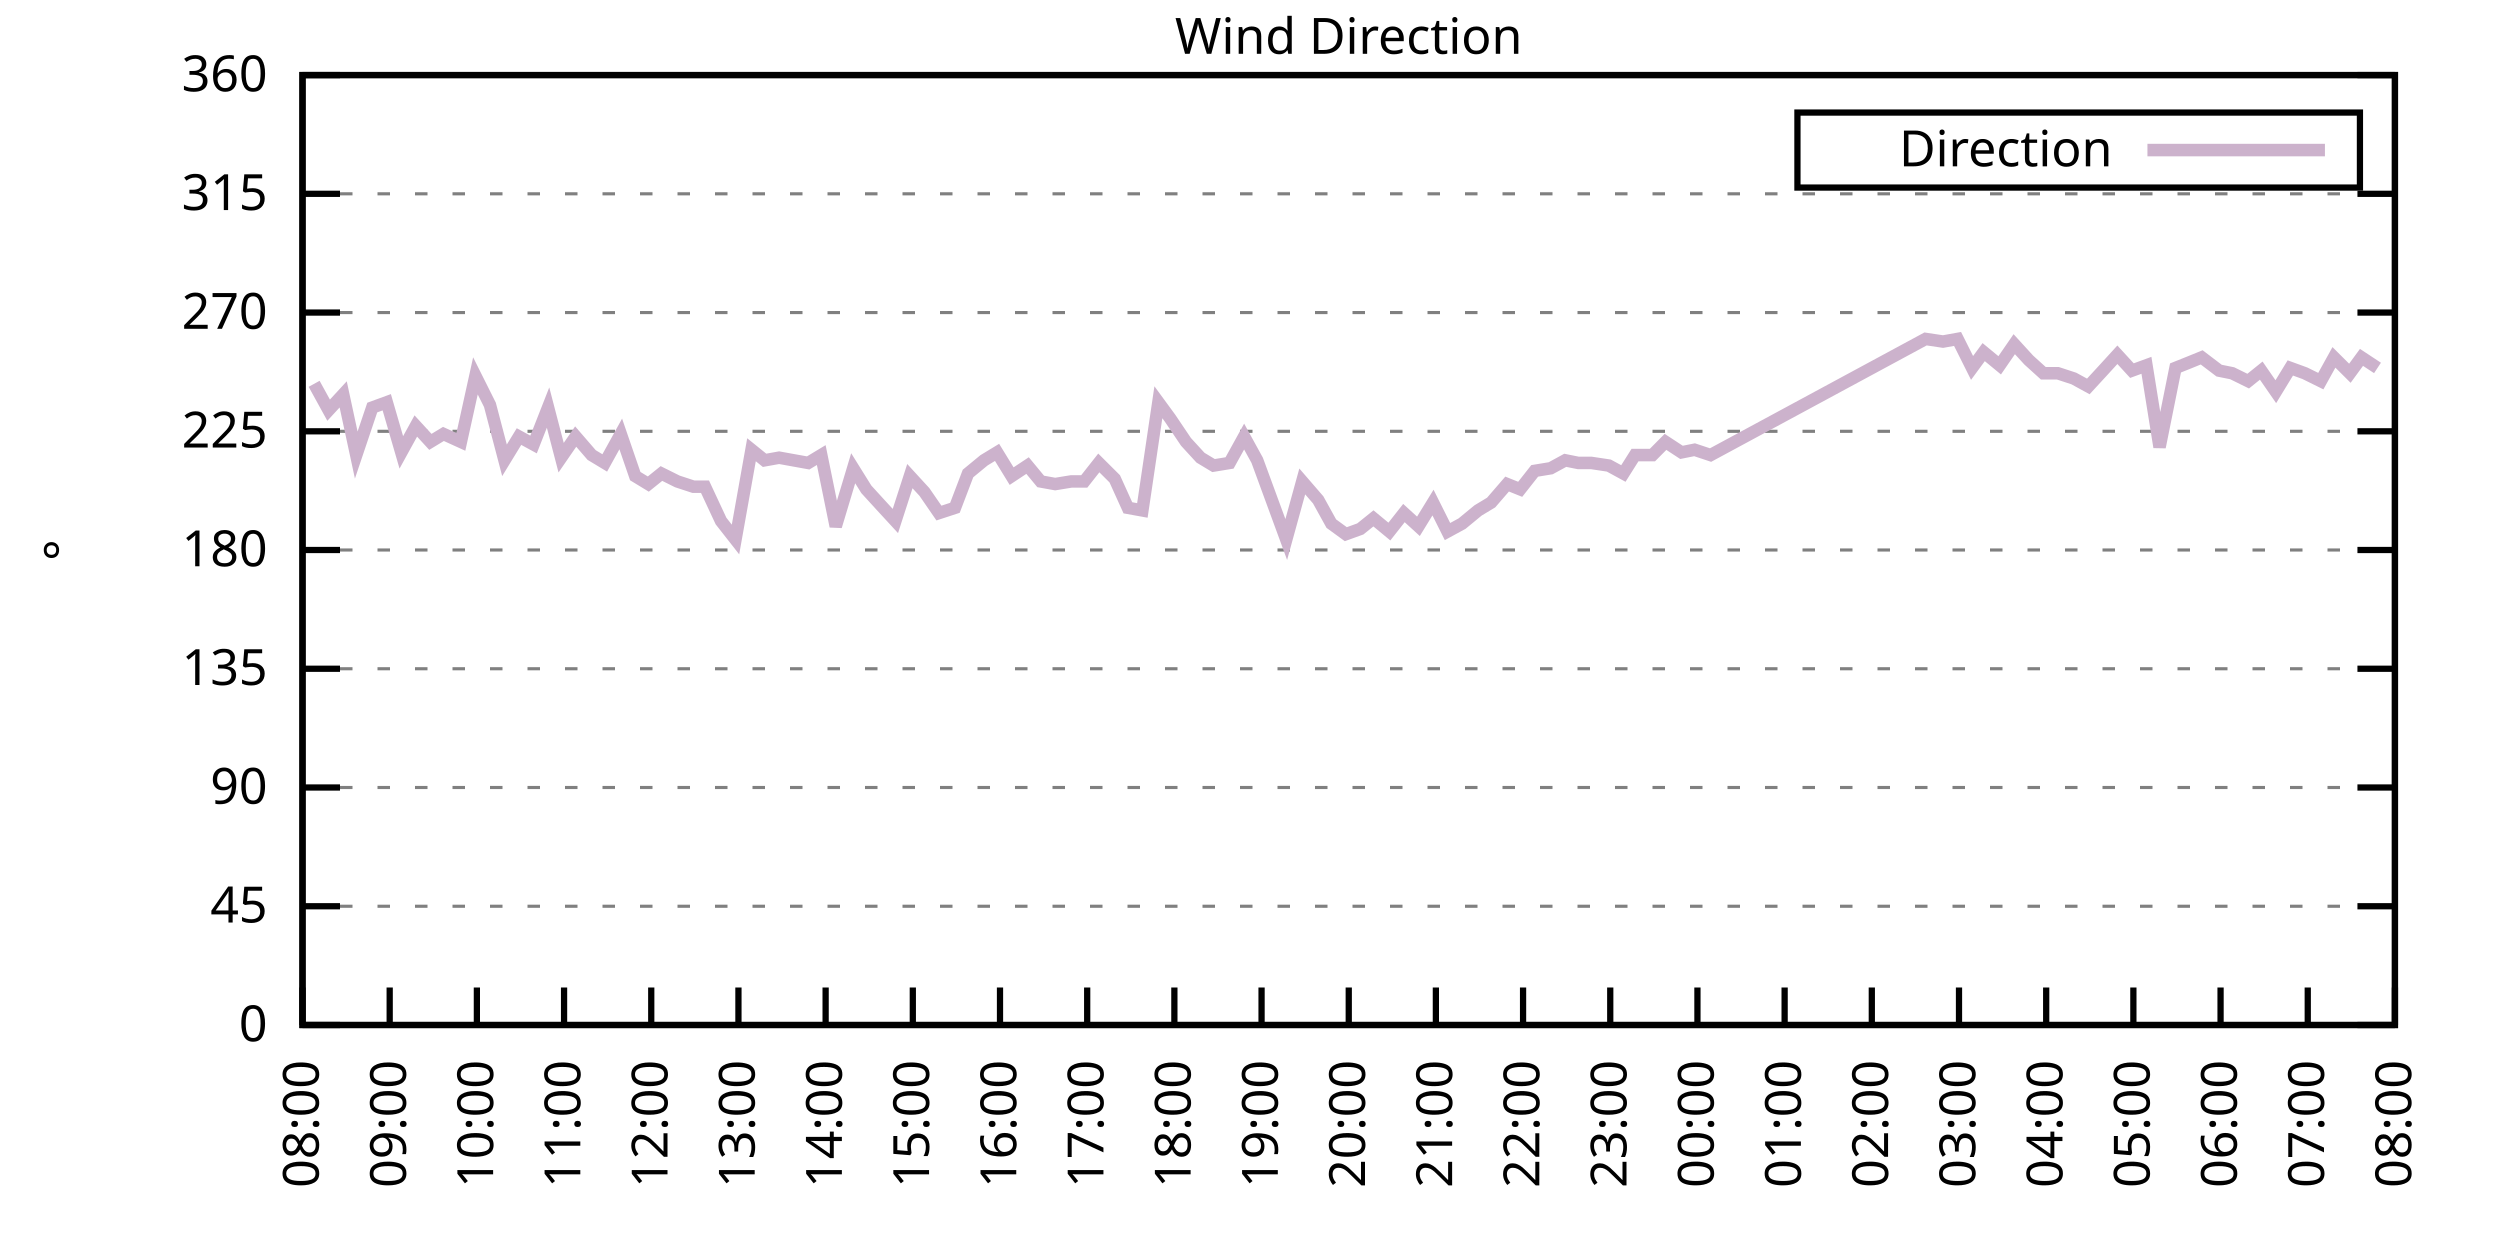
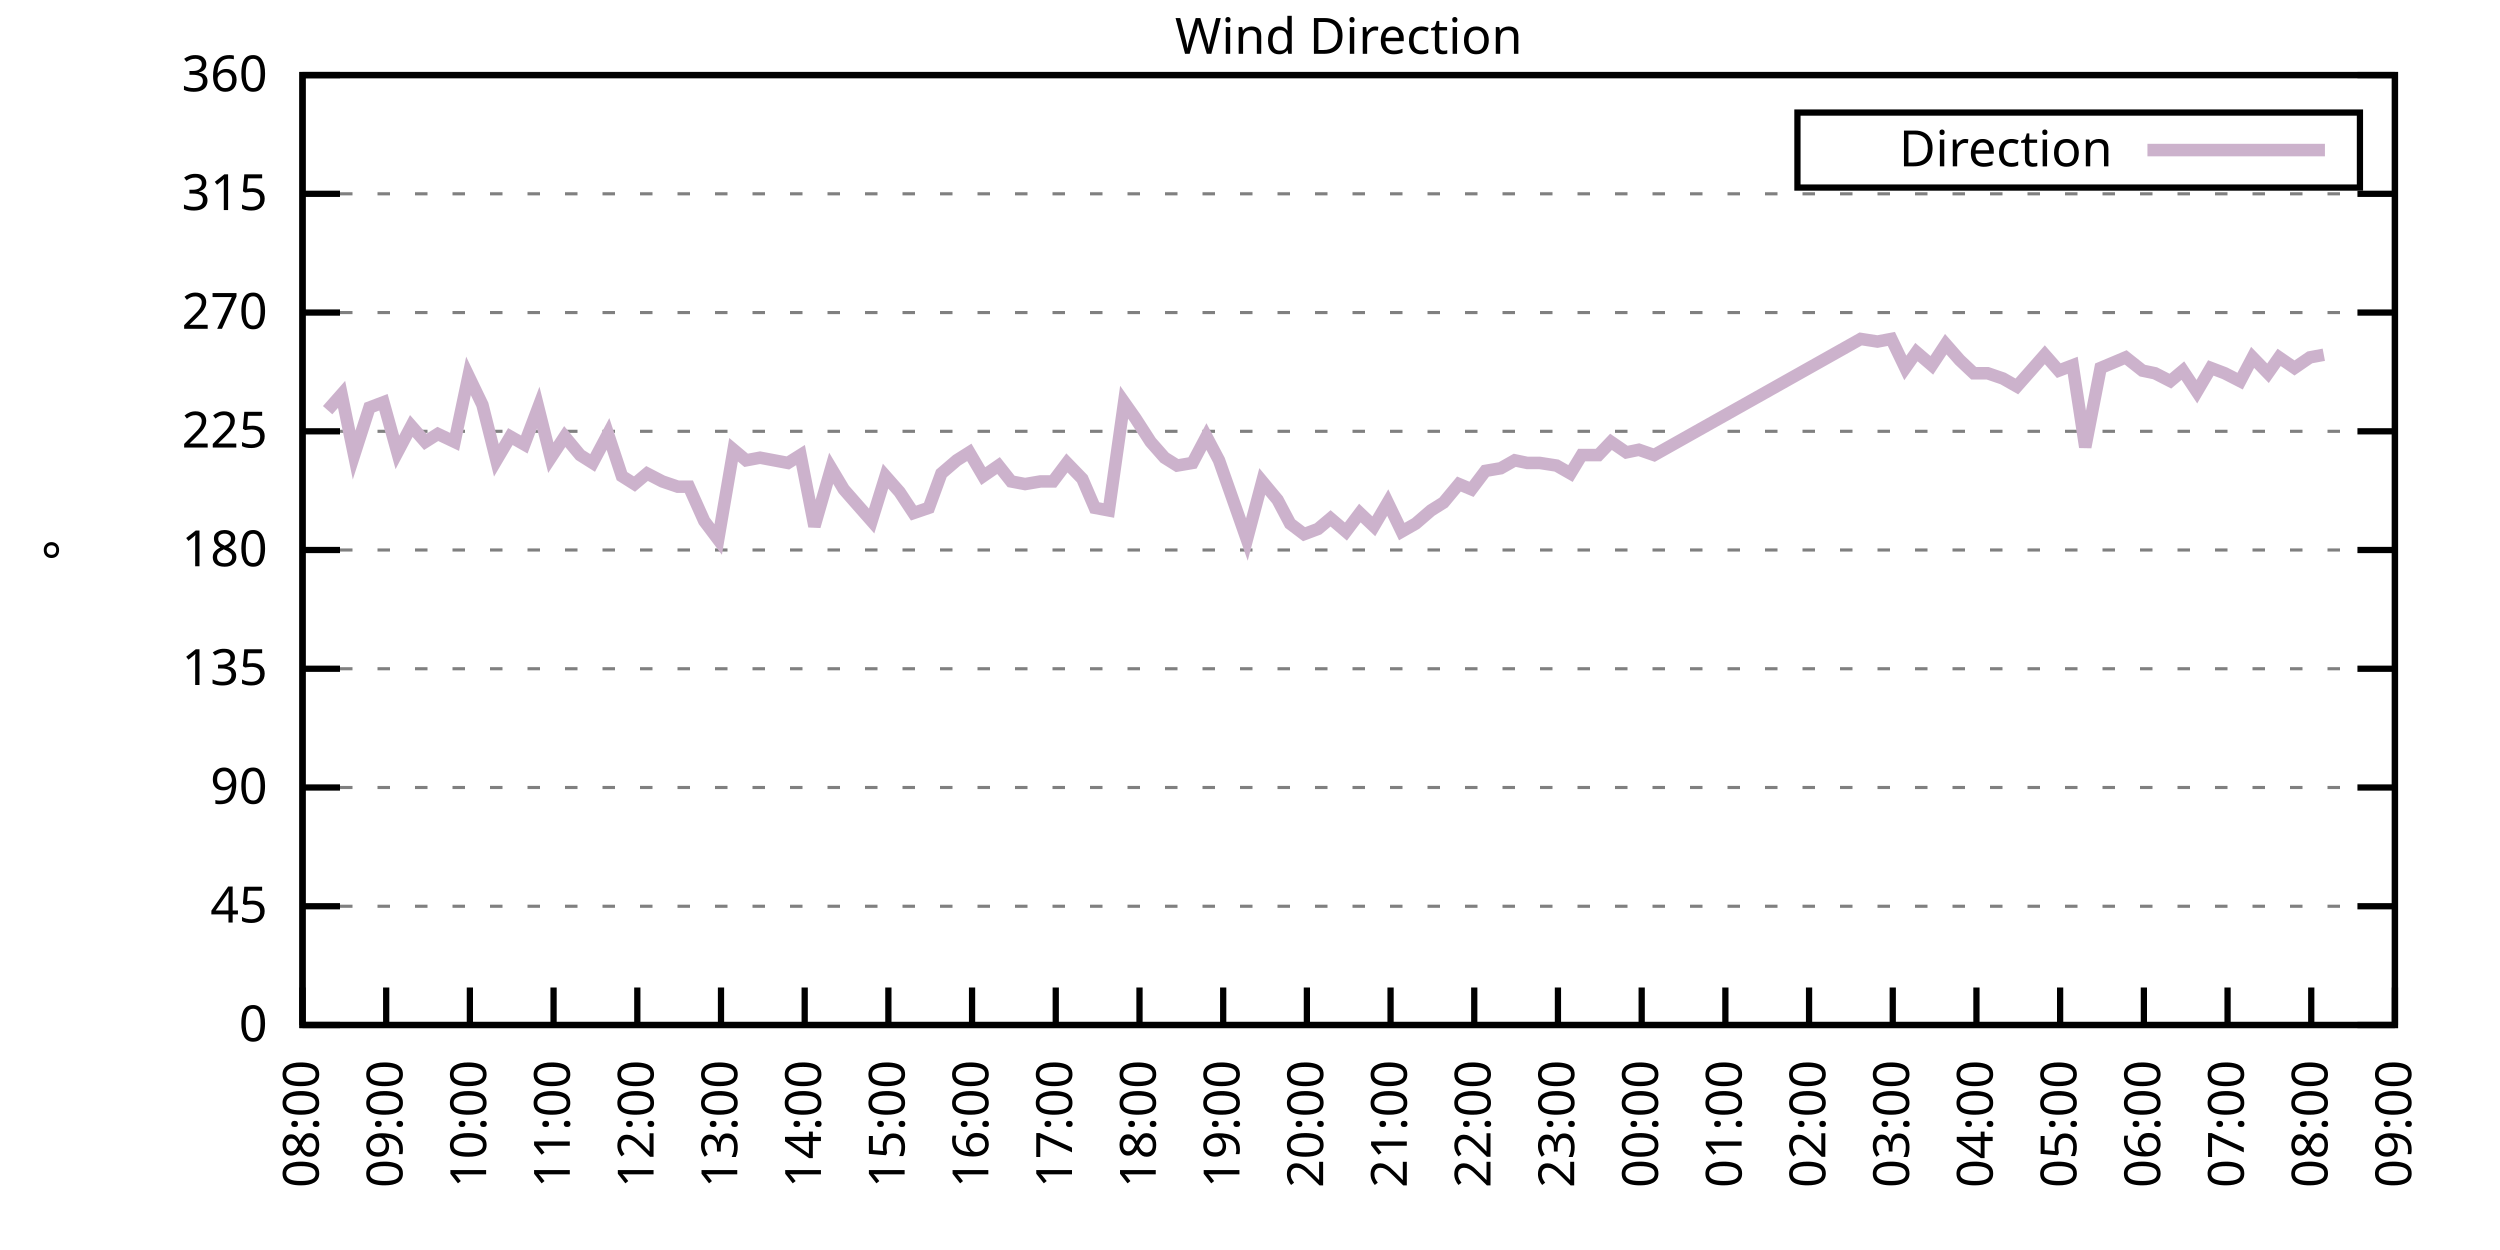
<svg xmlns="http://www.w3.org/2000/svg" xmlns:xlink="http://www.w3.org/1999/xlink" width="400" height="200" viewBox="0 0 400 200">
  <g id="gnuplot_canvas">
    <rect x="0" y="0" width="400" height="200" fill="none" />
    <defs>
      <circle id="gpDot" r="0.5" stroke-width="0.5" stroke="currentColor" />
      <path id="gpPt0" stroke-width="0.333" stroke="currentColor" d="M-1,0 h2 M0,-1 v2" />
      <path id="gpPt1" stroke-width="0.333" stroke="currentColor" d="M-1,-1 L1,1 M1,-1 L-1,1" />
      <path id="gpPt2" stroke-width="0.333" stroke="currentColor" d="M-1,0 L1,0 M0,-1 L0,1 M-1,-1 L1,1 M-1,1 L1,-1" />
      <rect id="gpPt3" stroke-width="0.333" stroke="currentColor" x="-1" y="-1" width="2" height="2" />
      <rect id="gpPt4" stroke-width="0.333" stroke="currentColor" fill="currentColor" x="-1" y="-1" width="2" height="2" />
      <circle id="gpPt5" stroke-width="0.333" stroke="currentColor" cx="0" cy="0" r="1" />
      <use xlink:href="#gpPt5" id="gpPt6" fill="currentColor" stroke="none" />
      <path id="gpPt7" stroke-width="0.333" stroke="currentColor" d="M0,-1.33 L-1.33,0.67 L1.33,0.67 z" />
      <use xlink:href="#gpPt7" id="gpPt8" fill="currentColor" stroke="none" />
      <use xlink:href="#gpPt7" id="gpPt9" stroke="currentColor" transform="rotate(180)" />
      <use xlink:href="#gpPt9" id="gpPt10" fill="currentColor" stroke="none" />
      <use xlink:href="#gpPt3" id="gpPt11" stroke="currentColor" transform="rotate(45)" />
      <use xlink:href="#gpPt11" id="gpPt12" fill="currentColor" stroke="none" />
      <path id="gpPt13" stroke-width="0.333" stroke="currentColor" d="M0,1.330 L1.265,0.411 L0.782,-1.067 L-0.782,-1.076 L-1.265,0.411 z" />
      <use xlink:href="#gpPt13" id="gpPt14" fill="currentColor" stroke="none" />
      <filter id="textbox" filterUnits="objectBoundingBox" x="0" y="0" height="1" width="1">
        <feFlood flood-color="white" flood-opacity="1" result="bgnd" />
        <feComposite in="SourceGraphic" in2="bgnd" operator="atop" />
      </filter>
      <filter id="greybox" filterUnits="objectBoundingBox" x="0" y="0" height="1" width="1">
        <feFlood flood-color="lightgrey" flood-opacity="1" result="grey" />
        <feComposite in="SourceGraphic" in2="grey" operator="atop" />
      </filter>
    </defs>
    <g fill="none" color="white" stroke="currentColor" stroke-width="1.00" stroke-linecap="butt" stroke-linejoin="miter">
</g>
    <g fill="none" color="black" stroke="currentColor" stroke-width="1.00" stroke-linecap="butt" stroke-linejoin="miter">
      <g stroke="none" shape-rendering="crispEdges">
        <polygon fill="rgb(255, 255, 255)" points="48.40,164.00 383.18,164.00 383.18,12.02 48.40,12.02 " />
      </g>
    </g>
    <g fill="none" color="black" stroke="currentColor" stroke-width="1.00" stroke-linecap="butt" stroke-linejoin="miter">
</g>
    <g fill="none" color="black" stroke="black" stroke-width="0.50" stroke-linecap="butt" stroke-linejoin="miter">
</g>
    <g fill="none" color="gray" stroke="currentColor" stroke-width="0.50" stroke-linecap="butt" stroke-linejoin="miter">
      <path stroke="gray" stroke-dasharray="2,4" class="gridline" d="M48.40,164.00 L383.19,164.00  " />
    </g>
    <g fill="none" color="gray" stroke="gray" stroke-width="1.00" stroke-linecap="butt" stroke-linejoin="miter">
</g>
    <g fill="none" color="black" stroke="currentColor" stroke-width="1.00" stroke-linecap="butt" stroke-linejoin="miter">
      <path stroke="black" d="M48.40,164.00 L54.40,164.00 M383.19,164.00 L377.19,164.00  " />
      <g transform="translate(42.80,166.60)" stroke="none" fill="black" font-family="Sans" font-size="8.00" text-anchor="end">
        <text>
          <tspan font-family="Sans"> 0</tspan>
        </text>
      </g>
    </g>
    <g fill="none" color="black" stroke="currentColor" stroke-width="1.00" stroke-linecap="butt" stroke-linejoin="miter">
</g>
    <g fill="none" color="black" stroke="black" stroke-width="0.50" stroke-linecap="butt" stroke-linejoin="miter">
</g>
    <g fill="none" color="gray" stroke="currentColor" stroke-width="0.50" stroke-linecap="butt" stroke-linejoin="miter">
      <path stroke="gray" stroke-dasharray="2,4" class="gridline" d="M48.40,145.00 L383.19,145.00  " />
    </g>
    <g fill="none" color="gray" stroke="gray" stroke-width="1.00" stroke-linecap="butt" stroke-linejoin="miter">
</g>
    <g fill="none" color="black" stroke="currentColor" stroke-width="1.00" stroke-linecap="butt" stroke-linejoin="miter">
      <path stroke="black" d="M48.40,145.00 L54.40,145.00 M383.19,145.00 L377.19,145.00  " />
      <g transform="translate(42.80,147.60)" stroke="none" fill="black" font-family="Sans" font-size="8.00" text-anchor="end">
        <text>
          <tspan font-family="Sans"> 45</tspan>
        </text>
      </g>
    </g>
    <g fill="none" color="black" stroke="currentColor" stroke-width="1.00" stroke-linecap="butt" stroke-linejoin="miter">
</g>
    <g fill="none" color="black" stroke="black" stroke-width="0.50" stroke-linecap="butt" stroke-linejoin="miter">
</g>
    <g fill="none" color="gray" stroke="currentColor" stroke-width="0.50" stroke-linecap="butt" stroke-linejoin="miter">
      <path stroke="gray" stroke-dasharray="2,4" class="gridline" d="M48.40,126.00 L383.19,126.00  " />
    </g>
    <g fill="none" color="gray" stroke="gray" stroke-width="1.00" stroke-linecap="butt" stroke-linejoin="miter">
</g>
    <g fill="none" color="black" stroke="currentColor" stroke-width="1.00" stroke-linecap="butt" stroke-linejoin="miter">
      <path stroke="black" d="M48.40,126.00 L54.40,126.00 M383.19,126.00 L377.19,126.00  " />
      <g transform="translate(42.80,128.60)" stroke="none" fill="black" font-family="Sans" font-size="8.00" text-anchor="end">
        <text>
          <tspan font-family="Sans"> 90</tspan>
        </text>
      </g>
    </g>
    <g fill="none" color="black" stroke="currentColor" stroke-width="1.00" stroke-linecap="butt" stroke-linejoin="miter">
</g>
    <g fill="none" color="black" stroke="black" stroke-width="0.50" stroke-linecap="butt" stroke-linejoin="miter">
</g>
    <g fill="none" color="gray" stroke="currentColor" stroke-width="0.50" stroke-linecap="butt" stroke-linejoin="miter">
      <path stroke="gray" stroke-dasharray="2,4" class="gridline" d="M48.40,107.00 L383.19,107.00  " />
    </g>
    <g fill="none" color="gray" stroke="gray" stroke-width="1.00" stroke-linecap="butt" stroke-linejoin="miter">
</g>
    <g fill="none" color="black" stroke="currentColor" stroke-width="1.00" stroke-linecap="butt" stroke-linejoin="miter">
      <path stroke="black" d="M48.40,107.00 L54.40,107.00 M383.19,107.00 L377.19,107.00  " />
      <g transform="translate(42.80,109.60)" stroke="none" fill="black" font-family="Sans" font-size="8.00" text-anchor="end">
        <text>
          <tspan font-family="Sans"> 135</tspan>
        </text>
      </g>
    </g>
    <g fill="none" color="black" stroke="currentColor" stroke-width="1.00" stroke-linecap="butt" stroke-linejoin="miter">
</g>
    <g fill="none" color="black" stroke="black" stroke-width="0.50" stroke-linecap="butt" stroke-linejoin="miter">
</g>
    <g fill="none" color="gray" stroke="currentColor" stroke-width="0.50" stroke-linecap="butt" stroke-linejoin="miter">
      <path stroke="gray" stroke-dasharray="2,4" class="gridline" d="M48.40,88.00 L383.19,88.00  " />
    </g>
    <g fill="none" color="gray" stroke="gray" stroke-width="1.00" stroke-linecap="butt" stroke-linejoin="miter">
</g>
    <g fill="none" color="black" stroke="currentColor" stroke-width="1.00" stroke-linecap="butt" stroke-linejoin="miter">
      <path stroke="black" d="M48.40,88.00 L54.40,88.00 M383.19,88.00 L377.19,88.00  " />
      <g transform="translate(42.80,90.60)" stroke="none" fill="black" font-family="Sans" font-size="8.00" text-anchor="end">
        <text>
          <tspan font-family="Sans"> 180</tspan>
        </text>
      </g>
    </g>
    <g fill="none" color="black" stroke="currentColor" stroke-width="1.00" stroke-linecap="butt" stroke-linejoin="miter">
</g>
    <g fill="none" color="black" stroke="black" stroke-width="0.50" stroke-linecap="butt" stroke-linejoin="miter">
</g>
    <g fill="none" color="gray" stroke="currentColor" stroke-width="0.50" stroke-linecap="butt" stroke-linejoin="miter">
      <path stroke="gray" stroke-dasharray="2,4" class="gridline" d="M48.40,69.01 L383.19,69.01  " />
    </g>
    <g fill="none" color="gray" stroke="gray" stroke-width="1.00" stroke-linecap="butt" stroke-linejoin="miter">
</g>
    <g fill="none" color="black" stroke="currentColor" stroke-width="1.00" stroke-linecap="butt" stroke-linejoin="miter">
      <path stroke="black" d="M48.40,69.01 L54.40,69.01 M383.19,69.01 L377.19,69.01  " />
      <g transform="translate(42.80,71.61)" stroke="none" fill="black" font-family="Sans" font-size="8.00" text-anchor="end">
        <text>
          <tspan font-family="Sans"> 225</tspan>
        </text>
      </g>
    </g>
    <g fill="none" color="black" stroke="currentColor" stroke-width="1.00" stroke-linecap="butt" stroke-linejoin="miter">
</g>
    <g fill="none" color="black" stroke="black" stroke-width="0.50" stroke-linecap="butt" stroke-linejoin="miter">
</g>
    <g fill="none" color="gray" stroke="currentColor" stroke-width="0.50" stroke-linecap="butt" stroke-linejoin="miter">
      <path stroke="gray" stroke-dasharray="2,4" class="gridline" d="M48.40,50.01 L383.19,50.01  " />
    </g>
    <g fill="none" color="gray" stroke="gray" stroke-width="1.00" stroke-linecap="butt" stroke-linejoin="miter">
</g>
    <g fill="none" color="black" stroke="currentColor" stroke-width="1.00" stroke-linecap="butt" stroke-linejoin="miter">
      <path stroke="black" d="M48.40,50.01 L54.40,50.01 M383.19,50.01 L377.19,50.01  " />
      <g transform="translate(42.80,52.61)" stroke="none" fill="black" font-family="Sans" font-size="8.00" text-anchor="end">
        <text>
          <tspan font-family="Sans"> 270</tspan>
        </text>
      </g>
    </g>
    <g fill="none" color="black" stroke="currentColor" stroke-width="1.00" stroke-linecap="butt" stroke-linejoin="miter">
</g>
    <g fill="none" color="black" stroke="black" stroke-width="0.50" stroke-linecap="butt" stroke-linejoin="miter">
</g>
    <g fill="none" color="gray" stroke="currentColor" stroke-width="0.50" stroke-linecap="butt" stroke-linejoin="miter">
      <path stroke="gray" stroke-dasharray="2,4" class="gridline" d="M48.40,31.01 L383.19,31.01  " />
    </g>
    <g fill="none" color="gray" stroke="gray" stroke-width="1.00" stroke-linecap="butt" stroke-linejoin="miter">
</g>
    <g fill="none" color="black" stroke="currentColor" stroke-width="1.00" stroke-linecap="butt" stroke-linejoin="miter">
      <path stroke="black" d="M48.40,31.01 L54.40,31.01 M383.19,31.01 L377.19,31.01  " />
      <g transform="translate(42.80,33.61)" stroke="none" fill="black" font-family="Sans" font-size="8.00" text-anchor="end">
        <text>
          <tspan font-family="Sans"> 315</tspan>
        </text>
      </g>
    </g>
    <g fill="none" color="black" stroke="currentColor" stroke-width="1.00" stroke-linecap="butt" stroke-linejoin="miter">
</g>
    <g fill="none" color="black" stroke="black" stroke-width="0.50" stroke-linecap="butt" stroke-linejoin="miter">
</g>
    <g fill="none" color="gray" stroke="currentColor" stroke-width="0.50" stroke-linecap="butt" stroke-linejoin="miter">
      <path stroke="gray" stroke-dasharray="2,4" class="gridline" d="M48.40,12.01 L383.19,12.01  " />
    </g>
    <g fill="none" color="gray" stroke="gray" stroke-width="1.00" stroke-linecap="butt" stroke-linejoin="miter">
</g>
    <g fill="none" color="black" stroke="currentColor" stroke-width="1.00" stroke-linecap="butt" stroke-linejoin="miter">
      <path stroke="black" d="M48.40,12.01 L54.40,12.01 M383.19,12.01 L377.19,12.01  " />
      <g transform="translate(42.80,14.61)" stroke="none" fill="black" font-family="Sans" font-size="8.00" text-anchor="end">
        <text>
          <tspan font-family="Sans"> 360</tspan>
        </text>
      </g>
    </g>
    <g fill="none" color="black" stroke="currentColor" stroke-width="1.00" stroke-linecap="butt" stroke-linejoin="miter">
      <path stroke="black" d="M48.40,164.00 L48.40,158.00  " />
      <g transform="translate(51.00,169.60) rotate(270.00)" stroke="none" fill="black" font-family="Sans" font-size="8.00" text-anchor="end">
        <text>
          <tspan font-family="Sans">08:00</tspan>
        </text>
      </g>
    </g>
    <g fill="none" color="black" stroke="currentColor" stroke-width="1.00" stroke-linecap="butt" stroke-linejoin="miter">
-       <path stroke="black" d="M62.35,164.00 L62.35,158.00  " />
-       <g transform="translate(64.95,169.60) rotate(270.00)" stroke="none" fill="black" font-family="Sans" font-size="8.00" text-anchor="end">
+       <path stroke="black" d="M61.79,164.00 L61.79,158.00  " />
+       <g transform="translate(64.39,169.60) rotate(270.00)" stroke="none" fill="black" font-family="Sans" font-size="8.00" text-anchor="end">
        <text>
          <tspan font-family="Sans">09:00</tspan>
        </text>
      </g>
    </g>
    <g fill="none" color="black" stroke="currentColor" stroke-width="1.00" stroke-linecap="butt" stroke-linejoin="miter">
-       <path stroke="black" d="M76.30,164.00 L76.30,158.00  " />
-       <g transform="translate(78.90,169.60) rotate(270.00)" stroke="none" fill="black" font-family="Sans" font-size="8.00" text-anchor="end">
+       <path stroke="black" d="M75.18,164.00 L75.18,158.00  " />
+       <g transform="translate(77.78,169.60) rotate(270.00)" stroke="none" fill="black" font-family="Sans" font-size="8.00" text-anchor="end">
        <text>
          <tspan font-family="Sans">10:00</tspan>
        </text>
      </g>
    </g>
    <g fill="none" color="black" stroke="currentColor" stroke-width="1.00" stroke-linecap="butt" stroke-linejoin="miter">
-       <path stroke="black" d="M90.25,164.00 L90.25,158.00  " />
-       <g transform="translate(92.85,169.60) rotate(270.00)" stroke="none" fill="black" font-family="Sans" font-size="8.00" text-anchor="end">
+       <path stroke="black" d="M88.57,164.00 L88.57,158.00  " />
+       <g transform="translate(91.17,169.60) rotate(270.00)" stroke="none" fill="black" font-family="Sans" font-size="8.00" text-anchor="end">
        <text>
          <tspan font-family="Sans">11:00</tspan>
        </text>
      </g>
    </g>
    <g fill="none" color="black" stroke="currentColor" stroke-width="1.00" stroke-linecap="butt" stroke-linejoin="miter">
-       <path stroke="black" d="M104.20,164.00 L104.20,158.00  " />
-       <g transform="translate(106.80,169.60) rotate(270.00)" stroke="none" fill="black" font-family="Sans" font-size="8.00" text-anchor="end">
+       <path stroke="black" d="M101.97,164.00 L101.97,158.00  " />
+       <g transform="translate(104.57,169.60) rotate(270.00)" stroke="none" fill="black" font-family="Sans" font-size="8.00" text-anchor="end">
        <text>
          <tspan font-family="Sans">12:00</tspan>
        </text>
      </g>
    </g>
    <g fill="none" color="black" stroke="currentColor" stroke-width="1.00" stroke-linecap="butt" stroke-linejoin="miter">
-       <path stroke="black" d="M118.15,164.00 L118.15,158.00  " />
-       <g transform="translate(120.75,169.60) rotate(270.00)" stroke="none" fill="black" font-family="Sans" font-size="8.00" text-anchor="end">
+       <path stroke="black" d="M115.36,164.00 L115.36,158.00  " />
+       <g transform="translate(117.96,169.60) rotate(270.00)" stroke="none" fill="black" font-family="Sans" font-size="8.00" text-anchor="end">
        <text>
          <tspan font-family="Sans">13:00</tspan>
        </text>
      </g>
    </g>
    <g fill="none" color="black" stroke="currentColor" stroke-width="1.00" stroke-linecap="butt" stroke-linejoin="miter">
-       <path stroke="black" d="M132.10,164.00 L132.10,158.00  " />
-       <g transform="translate(134.70,169.60) rotate(270.00)" stroke="none" fill="black" font-family="Sans" font-size="8.00" text-anchor="end">
+       <path stroke="black" d="M128.75,164.00 L128.75,158.00  " />
+       <g transform="translate(131.35,169.60) rotate(270.00)" stroke="none" fill="black" font-family="Sans" font-size="8.00" text-anchor="end">
        <text>
          <tspan font-family="Sans">14:00</tspan>
        </text>
      </g>
    </g>
    <g fill="none" color="black" stroke="currentColor" stroke-width="1.00" stroke-linecap="butt" stroke-linejoin="miter">
-       <path stroke="black" d="M146.05,164.00 L146.05,158.00  " />
-       <g transform="translate(148.65,169.60) rotate(270.00)" stroke="none" fill="black" font-family="Sans" font-size="8.00" text-anchor="end">
+       <path stroke="black" d="M142.14,164.00 L142.14,158.00  " />
+       <g transform="translate(144.74,169.60) rotate(270.00)" stroke="none" fill="black" font-family="Sans" font-size="8.00" text-anchor="end">
        <text>
          <tspan font-family="Sans">15:00</tspan>
        </text>
      </g>
    </g>
    <g fill="none" color="black" stroke="currentColor" stroke-width="1.00" stroke-linecap="butt" stroke-linejoin="miter">
-       <path stroke="black" d="M160.00,164.00 L160.00,158.00  " />
-       <g transform="translate(162.60,169.60) rotate(270.00)" stroke="none" fill="black" font-family="Sans" font-size="8.00" text-anchor="end">
+       <path stroke="black" d="M155.53,164.00 L155.53,158.00  " />
+       <g transform="translate(158.13,169.60) rotate(270.00)" stroke="none" fill="black" font-family="Sans" font-size="8.00" text-anchor="end">
        <text>
          <tspan font-family="Sans">16:00</tspan>
        </text>
      </g>
    </g>
    <g fill="none" color="black" stroke="currentColor" stroke-width="1.00" stroke-linecap="butt" stroke-linejoin="miter">
-       <path stroke="black" d="M173.95,164.00 L173.95,158.00  " />
-       <g transform="translate(176.55,169.60) rotate(270.00)" stroke="none" fill="black" font-family="Sans" font-size="8.00" text-anchor="end">
+       <path stroke="black" d="M168.92,164.00 L168.92,158.00  " />
+       <g transform="translate(171.52,169.60) rotate(270.00)" stroke="none" fill="black" font-family="Sans" font-size="8.00" text-anchor="end">
        <text>
          <tspan font-family="Sans">17:00</tspan>
        </text>
      </g>
    </g>
    <g fill="none" color="black" stroke="currentColor" stroke-width="1.00" stroke-linecap="butt" stroke-linejoin="miter">
-       <path stroke="black" d="M187.90,164.00 L187.90,158.00  " />
-       <g transform="translate(190.50,169.60) rotate(270.00)" stroke="none" fill="black" font-family="Sans" font-size="8.00" text-anchor="end">
+       <path stroke="black" d="M182.32,164.00 L182.32,158.00  " />
+       <g transform="translate(184.92,169.60) rotate(270.00)" stroke="none" fill="black" font-family="Sans" font-size="8.00" text-anchor="end">
        <text>
          <tspan font-family="Sans">18:00</tspan>
        </text>
      </g>
    </g>
    <g fill="none" color="black" stroke="currentColor" stroke-width="1.00" stroke-linecap="butt" stroke-linejoin="miter">
-       <path stroke="black" d="M201.85,164.00 L201.85,158.00  " />
-       <g transform="translate(204.45,169.60) rotate(270.00)" stroke="none" fill="black" font-family="Sans" font-size="8.00" text-anchor="end">
+       <path stroke="black" d="M195.71,164.00 L195.71,158.00  " />
+       <g transform="translate(198.31,169.60) rotate(270.00)" stroke="none" fill="black" font-family="Sans" font-size="8.00" text-anchor="end">
        <text>
          <tspan font-family="Sans">19:00</tspan>
        </text>
      </g>
    </g>
    <g fill="none" color="black" stroke="currentColor" stroke-width="1.00" stroke-linecap="butt" stroke-linejoin="miter">
-       <path stroke="black" d="M215.80,164.00 L215.80,158.00  " />
-       <g transform="translate(218.40,169.60) rotate(270.00)" stroke="none" fill="black" font-family="Sans" font-size="8.00" text-anchor="end">
+       <path stroke="black" d="M209.10,164.00 L209.10,158.00  " />
+       <g transform="translate(211.70,169.60) rotate(270.00)" stroke="none" fill="black" font-family="Sans" font-size="8.00" text-anchor="end">
        <text>
          <tspan font-family="Sans">20:00</tspan>
        </text>
      </g>
    </g>
    <g fill="none" color="black" stroke="currentColor" stroke-width="1.00" stroke-linecap="butt" stroke-linejoin="miter">
-       <path stroke="black" d="M229.74,164.00 L229.74,158.00  " />
-       <g transform="translate(232.34,169.60) rotate(270.00)" stroke="none" fill="black" font-family="Sans" font-size="8.00" text-anchor="end">
+       <path stroke="black" d="M222.49,164.00 L222.49,158.00  " />
+       <g transform="translate(225.09,169.60) rotate(270.00)" stroke="none" fill="black" font-family="Sans" font-size="8.00" text-anchor="end">
        <text>
          <tspan font-family="Sans">21:00</tspan>
        </text>
      </g>
    </g>
    <g fill="none" color="black" stroke="currentColor" stroke-width="1.00" stroke-linecap="butt" stroke-linejoin="miter">
-       <path stroke="black" d="M243.69,164.00 L243.69,158.00  " />
-       <g transform="translate(246.29,169.60) rotate(270.00)" stroke="none" fill="black" font-family="Sans" font-size="8.00" text-anchor="end">
+       <path stroke="black" d="M235.88,164.00 L235.88,158.00  " />
+       <g transform="translate(238.48,169.60) rotate(270.00)" stroke="none" fill="black" font-family="Sans" font-size="8.00" text-anchor="end">
        <text>
          <tspan font-family="Sans">22:00</tspan>
        </text>
      </g>
    </g>
    <g fill="none" color="black" stroke="currentColor" stroke-width="1.00" stroke-linecap="butt" stroke-linejoin="miter">
-       <path stroke="black" d="M257.64,164.00 L257.64,158.00  " />
-       <g transform="translate(260.24,169.60) rotate(270.00)" stroke="none" fill="black" font-family="Sans" font-size="8.00" text-anchor="end">
+       <path stroke="black" d="M249.27,164.00 L249.27,158.00  " />
+       <g transform="translate(251.87,169.60) rotate(270.00)" stroke="none" fill="black" font-family="Sans" font-size="8.00" text-anchor="end">
        <text>
          <tspan font-family="Sans">23:00</tspan>
        </text>
      </g>
    </g>
    <g fill="none" color="black" stroke="currentColor" stroke-width="1.00" stroke-linecap="butt" stroke-linejoin="miter">
-       <path stroke="black" d="M271.59,164.00 L271.59,158.00  " />
-       <g transform="translate(274.19,169.60) rotate(270.00)" stroke="none" fill="black" font-family="Sans" font-size="8.00" text-anchor="end">
+       <path stroke="black" d="M262.67,164.00 L262.67,158.00  " />
+       <g transform="translate(265.27,169.60) rotate(270.00)" stroke="none" fill="black" font-family="Sans" font-size="8.00" text-anchor="end">
        <text>
          <tspan font-family="Sans">00:00</tspan>
        </text>
      </g>
    </g>
    <g fill="none" color="black" stroke="currentColor" stroke-width="1.00" stroke-linecap="butt" stroke-linejoin="miter">
-       <path stroke="black" d="M285.54,164.00 L285.54,158.00  " />
-       <g transform="translate(288.14,169.60) rotate(270.00)" stroke="none" fill="black" font-family="Sans" font-size="8.00" text-anchor="end">
+       <path stroke="black" d="M276.06,164.00 L276.06,158.00  " />
+       <g transform="translate(278.66,169.60) rotate(270.00)" stroke="none" fill="black" font-family="Sans" font-size="8.00" text-anchor="end">
        <text>
          <tspan font-family="Sans">01:00</tspan>
        </text>
      </g>
    </g>
    <g fill="none" color="black" stroke="currentColor" stroke-width="1.00" stroke-linecap="butt" stroke-linejoin="miter">
-       <path stroke="black" d="M299.49,164.00 L299.49,158.00  " />
-       <g transform="translate(302.09,169.60) rotate(270.00)" stroke="none" fill="black" font-family="Sans" font-size="8.00" text-anchor="end">
+       <path stroke="black" d="M289.45,164.00 L289.45,158.00  " />
+       <g transform="translate(292.05,169.60) rotate(270.00)" stroke="none" fill="black" font-family="Sans" font-size="8.00" text-anchor="end">
        <text>
          <tspan font-family="Sans">02:00</tspan>
        </text>
      </g>
    </g>
    <g fill="none" color="black" stroke="currentColor" stroke-width="1.00" stroke-linecap="butt" stroke-linejoin="miter">
-       <path stroke="black" d="M313.44,164.00 L313.44,158.00  " />
-       <g transform="translate(316.04,169.60) rotate(270.00)" stroke="none" fill="black" font-family="Sans" font-size="8.00" text-anchor="end">
+       <path stroke="black" d="M302.84,164.00 L302.84,158.00  " />
+       <g transform="translate(305.44,169.60) rotate(270.00)" stroke="none" fill="black" font-family="Sans" font-size="8.00" text-anchor="end">
        <text>
          <tspan font-family="Sans">03:00</tspan>
        </text>
      </g>
    </g>
    <g fill="none" color="black" stroke="currentColor" stroke-width="1.00" stroke-linecap="butt" stroke-linejoin="miter">
-       <path stroke="black" d="M327.39,164.00 L327.39,158.00  " />
-       <g transform="translate(329.99,169.60) rotate(270.00)" stroke="none" fill="black" font-family="Sans" font-size="8.00" text-anchor="end">
+       <path stroke="black" d="M316.23,164.00 L316.23,158.00  " />
+       <g transform="translate(318.83,169.60) rotate(270.00)" stroke="none" fill="black" font-family="Sans" font-size="8.00" text-anchor="end">
        <text>
          <tspan font-family="Sans">04:00</tspan>
        </text>
      </g>
    </g>
    <g fill="none" color="black" stroke="currentColor" stroke-width="1.00" stroke-linecap="butt" stroke-linejoin="miter">
-       <path stroke="black" d="M341.34,164.00 L341.34,158.00  " />
-       <g transform="translate(343.94,169.60) rotate(270.00)" stroke="none" fill="black" font-family="Sans" font-size="8.00" text-anchor="end">
+       <path stroke="black" d="M329.62,164.00 L329.62,158.00  " />
+       <g transform="translate(332.22,169.60) rotate(270.00)" stroke="none" fill="black" font-family="Sans" font-size="8.00" text-anchor="end">
        <text>
          <tspan font-family="Sans">05:00</tspan>
        </text>
      </g>
    </g>
    <g fill="none" color="black" stroke="currentColor" stroke-width="1.00" stroke-linecap="butt" stroke-linejoin="miter">
-       <path stroke="black" d="M355.29,164.00 L355.29,158.00  " />
-       <g transform="translate(357.89,169.60) rotate(270.00)" stroke="none" fill="black" font-family="Sans" font-size="8.00" text-anchor="end">
+       <path stroke="black" d="M343.02,164.00 L343.02,158.00  " />
+       <g transform="translate(345.62,169.60) rotate(270.00)" stroke="none" fill="black" font-family="Sans" font-size="8.00" text-anchor="end">
        <text>
          <tspan font-family="Sans">06:00</tspan>
        </text>
      </g>
    </g>
    <g fill="none" color="black" stroke="currentColor" stroke-width="1.00" stroke-linecap="butt" stroke-linejoin="miter">
-       <path stroke="black" d="M369.24,164.00 L369.24,158.00  " />
-       <g transform="translate(371.84,169.60) rotate(270.00)" stroke="none" fill="black" font-family="Sans" font-size="8.00" text-anchor="end">
+       <path stroke="black" d="M356.41,164.00 L356.41,158.00  " />
+       <g transform="translate(359.01,169.60) rotate(270.00)" stroke="none" fill="black" font-family="Sans" font-size="8.00" text-anchor="end">
        <text>
          <tspan font-family="Sans">07:00</tspan>
+         </text>
+       </g>
+     </g>
+     <g fill="none" color="black" stroke="currentColor" stroke-width="1.00" stroke-linecap="butt" stroke-linejoin="miter">
+       <path stroke="black" d="M369.80,164.00 L369.80,158.00  " />
+       <g transform="translate(372.40,169.60) rotate(270.00)" stroke="none" fill="black" font-family="Sans" font-size="8.00" text-anchor="end">
+         <text>
+           <tspan font-family="Sans">08:00</tspan>
        </text>
      </g>
    </g>
    <g fill="none" color="black" stroke="currentColor" stroke-width="1.00" stroke-linecap="butt" stroke-linejoin="miter">
      <path stroke="black" d="M383.19,164.00 L383.19,158.00  " />
      <g transform="translate(385.79,169.60) rotate(270.00)" stroke="none" fill="black" font-family="Sans" font-size="8.00" text-anchor="end">
        <text>
-           <tspan font-family="Sans">08:00</tspan>
+           <tspan font-family="Sans">09:00</tspan>
        </text>
      </g>
    </g>
    <g fill="none" color="black" stroke="currentColor" stroke-width="1.00" stroke-linecap="butt" stroke-linejoin="miter">
</g>
    <g fill="none" color="black" stroke="currentColor" stroke-width="1.00" stroke-linecap="butt" stroke-linejoin="miter">
      <path stroke="black" d="M48.40,12.01 L48.40,164.00 L383.19,164.00 L383.19,12.01 L48.40,12.01 Z  " />
    </g>
    <g fill="none" color="black" stroke="currentColor" stroke-width="1.00" stroke-linecap="butt" stroke-linejoin="miter">
</g>
    <g fill="none" color="black" stroke="currentColor" stroke-width="1.00" stroke-linecap="butt" stroke-linejoin="miter">
      <path stroke="black" d="M287.59,30.01 L287.59,18.01 L377.59,18.01 L377.59,30.01 L287.59,30.01 Z  " />
    </g>
    <g id="Wind_direction_plot_1">
      <g fill="none" color="white" stroke="black" stroke-width="2.00" stroke-linecap="butt" stroke-linejoin="miter">
</g>
      <g fill="none" color="black" stroke="currentColor" stroke-width="2.00" stroke-linecap="butt" stroke-linejoin="miter">
        <g transform="translate(337.99,26.61)" stroke="none" fill="black" font-family="Sans" font-size="8.00" text-anchor="end">
          <text>
            <tspan font-family="Sans">Direction</tspan>
          </text>
        </g>
      </g>
      <g fill="none" color="black" stroke="currentColor" stroke-width="2.00" stroke-linecap="butt" stroke-linejoin="miter">
-         <path stroke="rgb(204, 178, 204)" d="M343.59,24.01 L371.99,24.01 M50.26,61.41 L52.58,65.63 L54.91,63.10 L57.00,72.81 L59.56,65.21 L61.88,64.36   L64.21,72.38 L66.53,68.16 L68.86,70.70 L70.95,69.43 L73.74,70.70 L76.07,60.14 L78.39,64.78 L80.72,73.65   L83.04,69.85 L85.37,71.12 L87.69,65.21 L89.78,73.23 L92.11,69.85 L94.67,72.81 L96.76,74.07 L99.32,69.43   L101.64,76.18 L103.73,77.45 L105.83,75.76 L108.38,77.03 L110.94,77.87 L112.80,77.87 L115.36,83.36 L117.68,86.32   L120.24,71.96 L122.33,73.65 L124.66,73.23 L126.98,73.65 L129.31,74.07 L131.40,72.81 L133.72,84.21 L136.51,74.92   L138.61,78.29 L140.93,80.83 L143.26,83.36 L145.58,76.18 L147.91,78.72 L150.23,82.09 L152.79,81.25 L154.88,75.76   L157.44,73.65 L159.53,72.38 L161.86,76.18 L164.41,74.49 L166.51,77.03 L168.83,77.45 L171.39,77.03 L173.48,77.03   L175.81,74.07 L178.36,76.61 L180.46,81.25 L182.78,81.67 L185.34,64.36 L187.20,66.90 L189.76,70.70 L192.08,73.23   L194.17,74.49 L196.73,74.07 L199.06,69.85 L201.15,73.65 L203.94,81.25 L205.80,86.32 L208.36,77.03 L210.91,79.98   L213.01,83.78 L215.33,85.47 L217.65,84.63 L219.75,82.94 L222.30,85.05 L224.63,82.09 L226.95,84.21 L229.28,80.41   L231.60,85.05 L233.93,83.78 L236.49,81.67 L238.58,80.41 L241.14,77.45 L243.23,78.29 L245.55,75.34 L248.11,74.92   L250.44,73.65 L252.53,74.07 L254.62,74.07 L257.41,74.49 L259.74,75.76 L261.60,72.81 L264.39,72.81 L266.48,70.70   L269.04,72.38 L271.13,71.96 L273.69,72.81 L308.09,54.23 L310.88,54.65 L313.21,54.23 L315.53,58.87 L317.39,56.34   L319.95,58.45 L322.28,55.07 L324.60,57.61 L326.93,59.72 L329.25,59.72 L331.81,60.56 L334.13,61.83 L336.46,59.30   L338.78,56.76 L341.11,59.30 L343.43,58.45 L345.53,71.54 L348.08,58.87 L350.18,58.03 L352.27,57.18 L355.06,59.30   L357.15,59.72 L359.71,60.98 L361.80,59.30 L364.13,62.67 L366.45,58.87 L368.78,59.72 L371.33,60.98 L373.43,57.18   L375.98,59.72 L377.84,57.18 L380.40,58.87  " />
+         <path stroke="rgb(204, 178, 204)" d="M343.59,24.01 L371.99,24.01 M52.42,65.63 L54.65,63.10 L56.66,72.81 L59.11,65.21 L61.35,64.36 L63.58,72.38   L65.81,68.16 L68.04,70.70 L70.05,69.43 L72.73,70.70 L74.96,60.14 L77.19,64.78 L79.42,73.65 L81.66,69.85   L83.89,71.12 L86.12,65.21 L88.13,73.23 L90.36,69.85 L92.82,72.81 L94.82,74.07 L97.28,69.43 L99.51,76.18   L101.52,77.45 L103.53,75.76 L105.98,77.03 L108.44,77.87 L110.22,77.87 L112.68,83.36 L114.91,86.32 L117.37,71.96   L119.38,73.65 L121.61,73.23 L123.84,73.65 L126.07,74.07 L128.08,72.81 L130.31,84.21 L132.99,74.92 L135.00,78.29   L137.23,80.83 L139.46,83.36 L141.69,76.18 L143.93,78.72 L146.16,82.09 L148.61,81.25 L150.62,75.76 L153.08,73.65   L155.09,72.38 L157.32,76.18 L159.77,74.49 L161.78,77.03 L164.01,77.45 L166.47,77.03 L168.48,77.03 L170.71,74.07   L173.17,76.61 L175.17,81.25 L177.41,81.67 L179.86,64.36 L181.65,66.90 L184.10,70.70 L186.33,73.23 L188.34,74.49   L190.80,74.07 L193.03,69.85 L195.04,73.65 L197.72,81.25 L199.50,86.32 L201.96,77.03 L204.41,79.98 L206.42,83.78   L208.65,85.47 L210.88,84.63 L212.89,82.94 L215.35,85.05 L217.58,82.09 L219.81,84.21 L222.04,80.41 L224.28,85.05   L226.51,83.78 L228.96,81.67 L230.97,80.41 L233.43,77.45 L235.44,78.29 L237.67,75.34 L240.12,74.92 L242.36,73.65   L244.36,74.07 L246.37,74.07 L249.05,74.49 L251.28,75.76 L253.07,72.81 L255.75,72.81 L257.76,70.70 L260.21,72.38   L262.22,71.96 L264.67,72.81 L297.71,54.23 L300.39,54.65 L302.62,54.23 L304.85,58.87 L306.63,56.34 L309.09,58.45   L311.32,55.07 L313.55,57.61 L315.79,59.72 L318.02,59.72 L320.47,60.56 L322.70,61.83 L324.94,59.30 L327.17,56.76   L329.40,59.30 L331.63,58.45 L333.64,71.54 L336.10,58.87 L338.10,58.03 L340.11,57.18 L342.79,59.30 L344.80,59.72   L347.26,60.98 L349.26,59.30 L351.50,62.67 L353.73,58.87 L355.96,59.72 L358.42,60.98 L360.42,57.18 L362.88,59.72   L364.66,57.18 L367.12,58.87 L369.58,57.18 L371.81,56.76  " />
      </g>
    </g>
    <g fill="none" color="black" stroke="currentColor" stroke-width="2.00" stroke-linecap="butt" stroke-linejoin="miter">
</g>
    <g fill="none" color="black" stroke="black" stroke-width="1.00" stroke-linecap="butt" stroke-linejoin="miter">
</g>
    <g fill="none" color="black" stroke="currentColor" stroke-width="1.00" stroke-linecap="butt" stroke-linejoin="miter">
      <path stroke="black" d="M48.40,12.01 L48.40,164.00 L383.19,164.00 L383.19,12.01 L48.40,12.01 Z  " />
      <g transform="translate(12.80,88.01) rotate(270.00)" stroke="none" fill="black" font-family="Sans" font-size="8.00" text-anchor="middle">
        <text>
          <tspan font-family="Sans">°</tspan>
        </text>
      </g>
    </g>
    <g fill="none" color="black" stroke="currentColor" stroke-width="1.00" stroke-linecap="butt" stroke-linejoin="miter">
</g>
    <g fill="none" color="black" stroke="currentColor" stroke-width="1.00" stroke-linecap="butt" stroke-linejoin="miter">
      <g transform="translate(215.79,8.61)" stroke="none" fill="black" font-family="Sans" font-size="8.00" text-anchor="middle">
        <text>
          <tspan font-family="Sans">Wind Direction</tspan>
        </text>
      </g>
    </g>
    <g fill="none" color="black" stroke="currentColor" stroke-width="1.00" stroke-linecap="butt" stroke-linejoin="miter">
</g>
  </g>
</svg>
